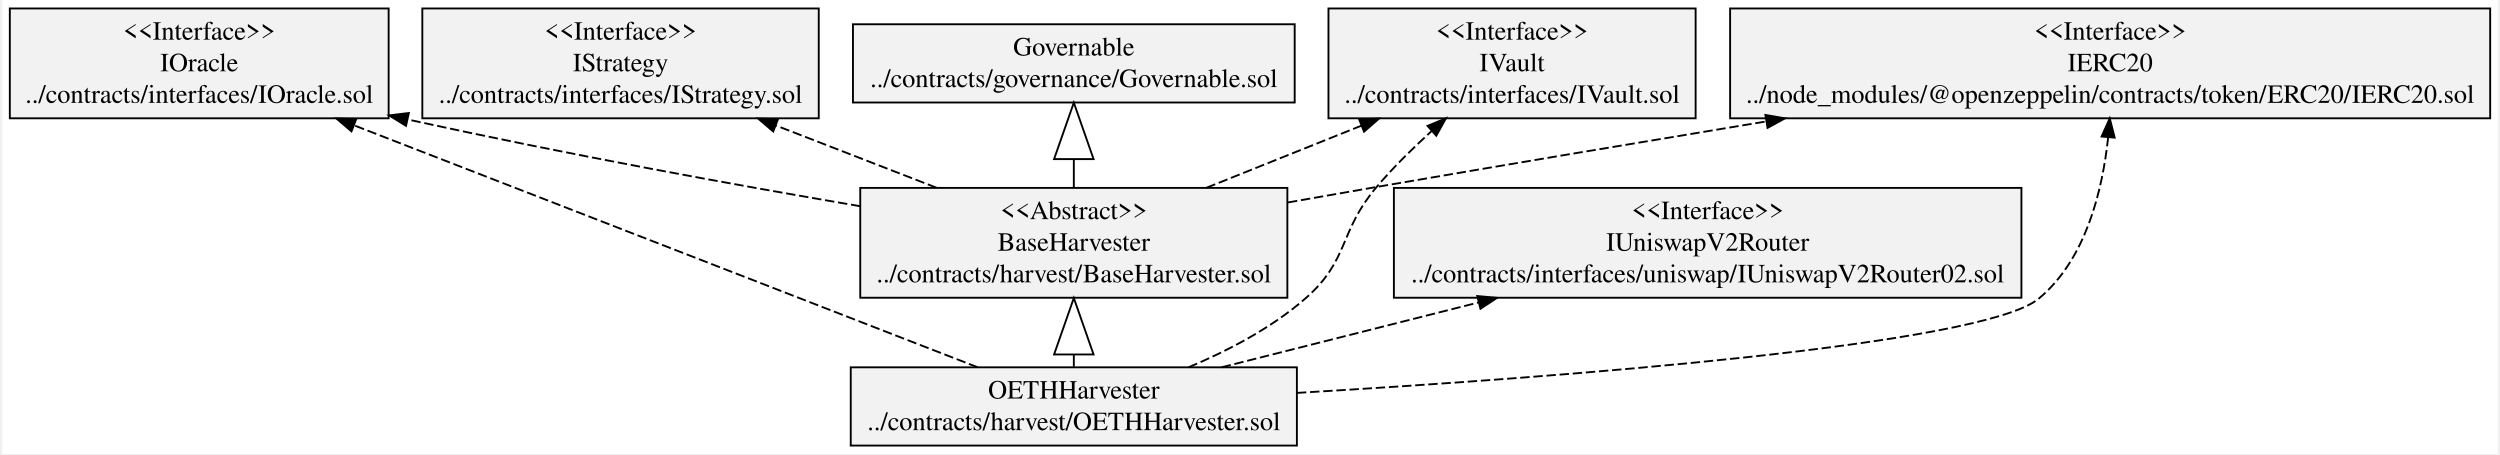
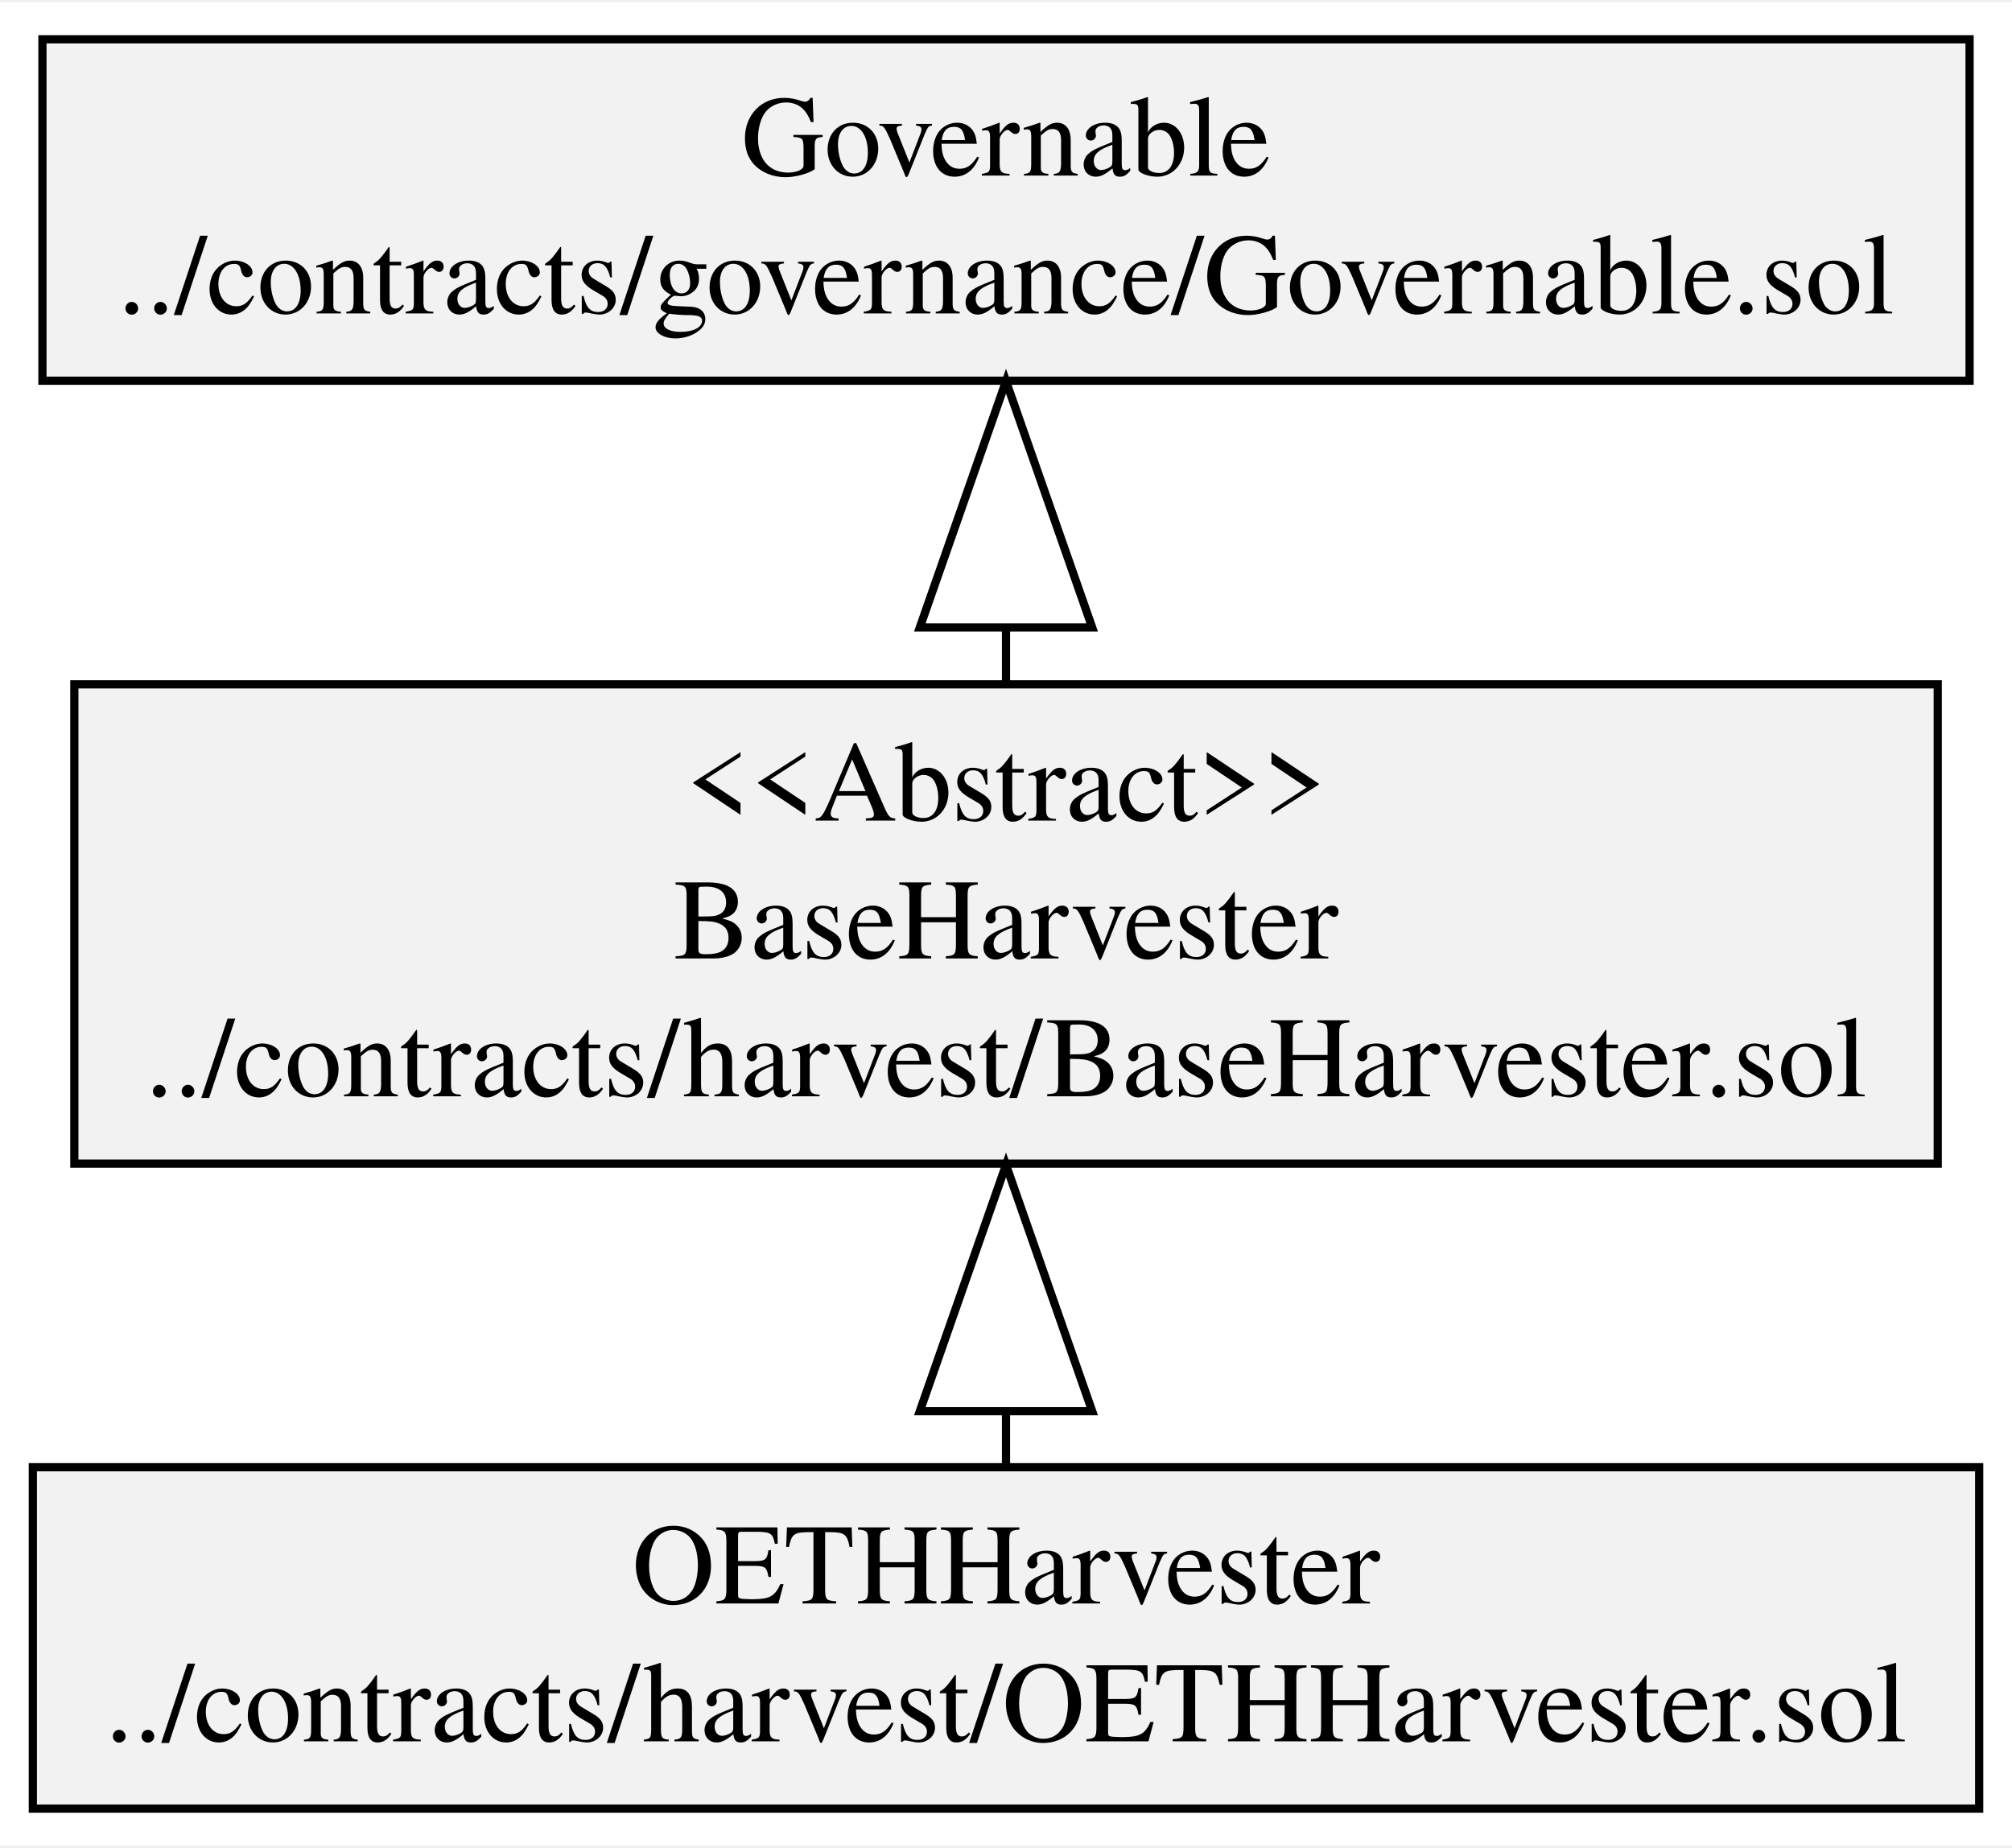
- <svg xmlns="http://www.w3.org/2000/svg" width="1327pt" height="241pt" viewBox="0.00 0.00 1326.76 241.40">
-   <g id="graph0" class="graph" transform="scale(1 1) rotate(0) translate(4 237.4)">
-     <polygon fill="white" stroke="transparent" points="-4,4 -4,-237.4 1322.76,-237.4 1322.76,4 -4,4" />
+ <svg xmlns="http://www.w3.org/2000/svg" width="245pt" height="225pt" viewBox="0.00 0.00 245.20 224.60">
+   <g id="graph0" class="graph" transform="scale(1 1) rotate(0) translate(4 220.6)">
+     <polygon fill="white" stroke="transparent" points="-4,4 -4,-220.6 241.2,-220.6 241.2,4 -4,4" />
    <g id="node1" class="node">
-       <polygon fill="#f2f2f2" stroke="black" points="448.28,-182.9 448.28,-224.5 683.14,-224.5 683.14,-182.9 448.28,-182.9" />
-       <text text-anchor="middle" x="565.71" y="-207.9" font-family="Times,serif" font-size="14.00">Governable</text>
-       <text text-anchor="middle" x="565.71" y="-191.1" font-family="Times,serif" font-size="14.00">../contracts/governance/Governable.sol</text>
+       <polygon fill="#f2f2f2" stroke="black" points="1.17,-174.5 1.17,-216.1 236.03,-216.1 236.03,-174.5 1.17,-174.5" />
+       <text text-anchor="middle" x="118.6" y="-199.5" font-family="Times,serif" font-size="14.00">Governable</text>
+       <text text-anchor="middle" x="118.6" y="-182.7" font-family="Times,serif" font-size="14.00">../contracts/governance/Governable.sol</text>
    </g>
    <g id="node2" class="node">
-       <polygon fill="#f2f2f2" stroke="black" points="452.16,-79.1 452.16,-137.5 679.25,-137.5 679.25,-79.1 452.16,-79.1" />
-       <text text-anchor="middle" x="565.71" y="-120.9" font-family="Times,serif" font-size="14.00">&lt;&lt;Abstract&gt;&gt;</text>
-       <text text-anchor="middle" x="565.71" y="-104.1" font-family="Times,serif" font-size="14.00">BaseHarvester</text>
-       <text text-anchor="middle" x="565.71" y="-87.3" font-family="Times,serif" font-size="14.00">../contracts/harvest/BaseHarvester.sol</text>
+       <polygon fill="#f2f2f2" stroke="black" points="5.06,-79.1 5.06,-137.5 232.15,-137.5 232.15,-79.1 5.06,-79.1" />
+       <text text-anchor="middle" x="118.6" y="-120.9" font-family="Times,serif" font-size="14.00">&lt;&lt;Abstract&gt;&gt;</text>
+       <text text-anchor="middle" x="118.6" y="-104.1" font-family="Times,serif" font-size="14.00">BaseHarvester</text>
+       <text text-anchor="middle" x="118.6" y="-87.3" font-family="Times,serif" font-size="14.00">../contracts/harvest/BaseHarvester.sol</text>
    </g>
    <g id="edge1" class="edge">
-       <path fill="none" stroke="black" d="M565.71,-137.58C565.71,-142.37 565.71,-147.47 565.71,-152.62" />
-       <polygon fill="none" stroke="black" points="555.21,-152.81 565.71,-182.81 576.21,-152.81 555.21,-152.81" />
+       <path fill="none" stroke="black" d="M118.6,-137.6C118.6,-139.77 118.6,-142 118.6,-144.25" />
+       <polygon fill="none" stroke="black" points="108.1,-144.44 118.6,-174.44 129.1,-144.44 108.1,-144.44" />
    </g>
-     <g id="node4" class="node">
-       <polygon fill="#f2f2f2" stroke="black" points="0,-174.5 0,-232.9 201.41,-232.9 201.41,-174.5 0,-174.5" />
-       <text text-anchor="middle" x="100.71" y="-216.3" font-family="Times,serif" font-size="14.00">&lt;&lt;Interface&gt;&gt;</text>
-       <text text-anchor="middle" x="100.71" y="-199.5" font-family="Times,serif" font-size="14.00">IOracle</text>
-       <text text-anchor="middle" x="100.71" y="-182.7" font-family="Times,serif" font-size="14.00">../contracts/interfaces/IOracle.sol</text>
-     </g>
-     <g id="edge4" class="edge">
-       <path fill="none" stroke="black" stroke-dasharray="5,2" d="M452.16,-127.76C384.86,-139.24 297.73,-155.01 211.59,-173.86" />
-       <polygon fill="black" stroke="black" points="210.65,-170.48 201.64,-176.05 212.15,-177.32 210.65,-170.48" />
-     </g>
-     <g id="node5" class="node">
-       <polygon fill="#f2f2f2" stroke="black" points="219.32,-174.5 219.32,-232.9 430.09,-232.9 430.09,-174.5 219.32,-174.5" />
-       <text text-anchor="middle" x="324.71" y="-216.3" font-family="Times,serif" font-size="14.00">&lt;&lt;Interface&gt;&gt;</text>
-       <text text-anchor="middle" x="324.71" y="-199.5" font-family="Times,serif" font-size="14.00">IStrategy</text>
-       <text text-anchor="middle" x="324.71" y="-182.7" font-family="Times,serif" font-size="14.00">../contracts/interfaces/IStrategy.sol</text>
-     </g>
-     <g id="edge5" class="edge">
-       <path fill="none" stroke="black" stroke-dasharray="5,2" d="M492.74,-137.58C465.85,-148 435.2,-159.88 407.5,-170.61" />
-       <polygon fill="black" stroke="black" points="405.89,-167.48 397.84,-174.36 408.42,-174.01 405.89,-167.48" />
-     </g>
-     <g id="node6" class="node">
-       <polygon fill="#f2f2f2" stroke="black" points="701.1,-174.5 701.1,-232.9 896.31,-232.9 896.31,-174.5 701.1,-174.5" />
-       <text text-anchor="middle" x="798.71" y="-216.3" font-family="Times,serif" font-size="14.00">&lt;&lt;Interface&gt;&gt;</text>
-       <text text-anchor="middle" x="798.71" y="-199.5" font-family="Times,serif" font-size="14.00">IVault</text>
-       <text text-anchor="middle" x="798.71" y="-182.7" font-family="Times,serif" font-size="14.00">../contracts/interfaces/IVault.sol</text>
-     </g>
-     <g id="edge3" class="edge">
-       <path fill="none" stroke="black" stroke-dasharray="5,2" d="M636.25,-137.58C662.25,-148 691.88,-159.88 718.66,-170.61" />
-       <polygon fill="black" stroke="black" points="717.42,-173.89 728,-174.36 720.02,-167.39 717.42,-173.89" />
-     </g>
-     <g id="node8" class="node">
-       <polygon fill="#f2f2f2" stroke="black" points="914.65,-174.5 914.65,-232.9 1318.76,-232.9 1318.76,-174.5 914.65,-174.5" />
-       <text text-anchor="middle" x="1116.71" y="-216.3" font-family="Times,serif" font-size="14.00">&lt;&lt;Interface&gt;&gt;</text>
-       <text text-anchor="middle" x="1116.71" y="-199.5" font-family="Times,serif" font-size="14.00">IERC20</text>
-       <text text-anchor="middle" x="1116.71" y="-182.7" font-family="Times,serif" font-size="14.00">../node_modules/@openzeppelin/contracts/token/ERC20/IERC20.sol</text>
+     <g id="node3" class="node">
+       <polygon fill="#f2f2f2" stroke="black" points="0,-0.5 0,-42.1 237.2,-42.1 237.2,-0.5 0,-0.5" />
+       <text text-anchor="middle" x="118.6" y="-25.5" font-family="Times,serif" font-size="14.00">OETHHarvester</text>
+       <text text-anchor="middle" x="118.6" y="-8.7" font-family="Times,serif" font-size="14.00">../contracts/harvest/OETHHarvester.sol</text>
    </g>
    <g id="edge2" class="edge">
-       <path fill="none" stroke="black" stroke-dasharray="5,2" d="M679.58,-129.77C695.4,-132.57 711.46,-135.38 726.71,-138 794.26,-149.62 868.46,-162.03 933.84,-172.83" />
-       <polygon fill="black" stroke="black" points="933.4,-176.3 943.84,-174.48 934.55,-169.4 933.4,-176.3" />
-     </g>
-     <g id="node3" class="node">
-       <polygon fill="#f2f2f2" stroke="black" points="447.1,-0.5 447.1,-42.1 684.31,-42.1 684.31,-0.5 447.1,-0.5" />
-       <text text-anchor="middle" x="565.71" y="-25.5" font-family="Times,serif" font-size="14.00">OETHHarvester</text>
-       <text text-anchor="middle" x="565.71" y="-8.7" font-family="Times,serif" font-size="14.00">../contracts/harvest/OETHHarvester.sol</text>
-     </g>
-     <g id="edge6" class="edge">
-       <path fill="none" stroke="black" d="M565.71,-42.44C565.71,-44.49 565.71,-46.63 565.71,-48.83" />
-       <polygon fill="none" stroke="black" points="555.21,-48.94 565.71,-78.94 576.21,-48.94 555.21,-48.94" />
-     </g>
-     <g id="edge9" class="edge">
-       <path fill="none" stroke="black" stroke-dasharray="5,2" d="M514.61,-42.12C434.58,-73.17 278.92,-133.56 182.97,-170.78" />
-       <polygon fill="black" stroke="black" points="181.65,-167.54 173.59,-174.42 184.18,-174.07 181.65,-167.54" />
-     </g>
-     <g id="edge7" class="edge">
-       <path fill="none" stroke="black" stroke-dasharray="5,2" d="M626.69,-42.11C647.88,-51 670.8,-63.04 688.71,-78.6 712.36,-99.16 706.42,-114.11 726.71,-138 735.46,-148.31 745.83,-158.53 755.93,-167.7" />
-       <polygon fill="black" stroke="black" points="753.77,-170.47 763.57,-174.5 758.42,-165.24 753.77,-170.47" />
-     </g>
-     <g id="node7" class="node">
-       <polygon fill="#f2f2f2" stroke="black" points="735.88,-79.1 735.88,-137.5 1069.53,-137.5 1069.53,-79.1 735.88,-79.1" />
-       <text text-anchor="middle" x="902.71" y="-120.9" font-family="Times,serif" font-size="14.00">&lt;&lt;Interface&gt;&gt;</text>
-       <text text-anchor="middle" x="902.71" y="-104.1" font-family="Times,serif" font-size="14.00">IUniswapV2Router</text>
-       <text text-anchor="middle" x="902.71" y="-87.3" font-family="Times,serif" font-size="14.00">../contracts/interfaces/uniswap/IUniswapV2Router02.sol</text>
-     </g>
-     <g id="edge10" class="edge">
-       <path fill="none" stroke="black" stroke-dasharray="5,2" d="M644.29,-42.12C684.88,-52.36 735.31,-65.08 780.82,-76.56" />
-       <polygon fill="black" stroke="black" points="780.2,-80.01 790.75,-79.06 781.91,-73.22 780.2,-80.01" />
-     </g>
-     <g id="edge8" class="edge">
-       <path fill="none" stroke="black" stroke-dasharray="5,2" d="M684.33,-28.5C826.36,-36.96 1048.94,-53.96 1078.71,-78.6 1103.72,-99.3 1112.61,-136.02 1115.61,-164.16" />
-       <polygon fill="black" stroke="black" points="1112.15,-164.81 1116.49,-174.47 1119.12,-164.21 1112.15,-164.81" />
+       <path fill="none" stroke="black" d="M118.6,-42.44C118.6,-44.49 118.6,-46.63 118.6,-48.83" />
+       <polygon fill="none" stroke="black" points="108.1,-48.94 118.6,-78.94 129.1,-48.94 108.1,-48.94" />
    </g>
  </g>
</svg>
